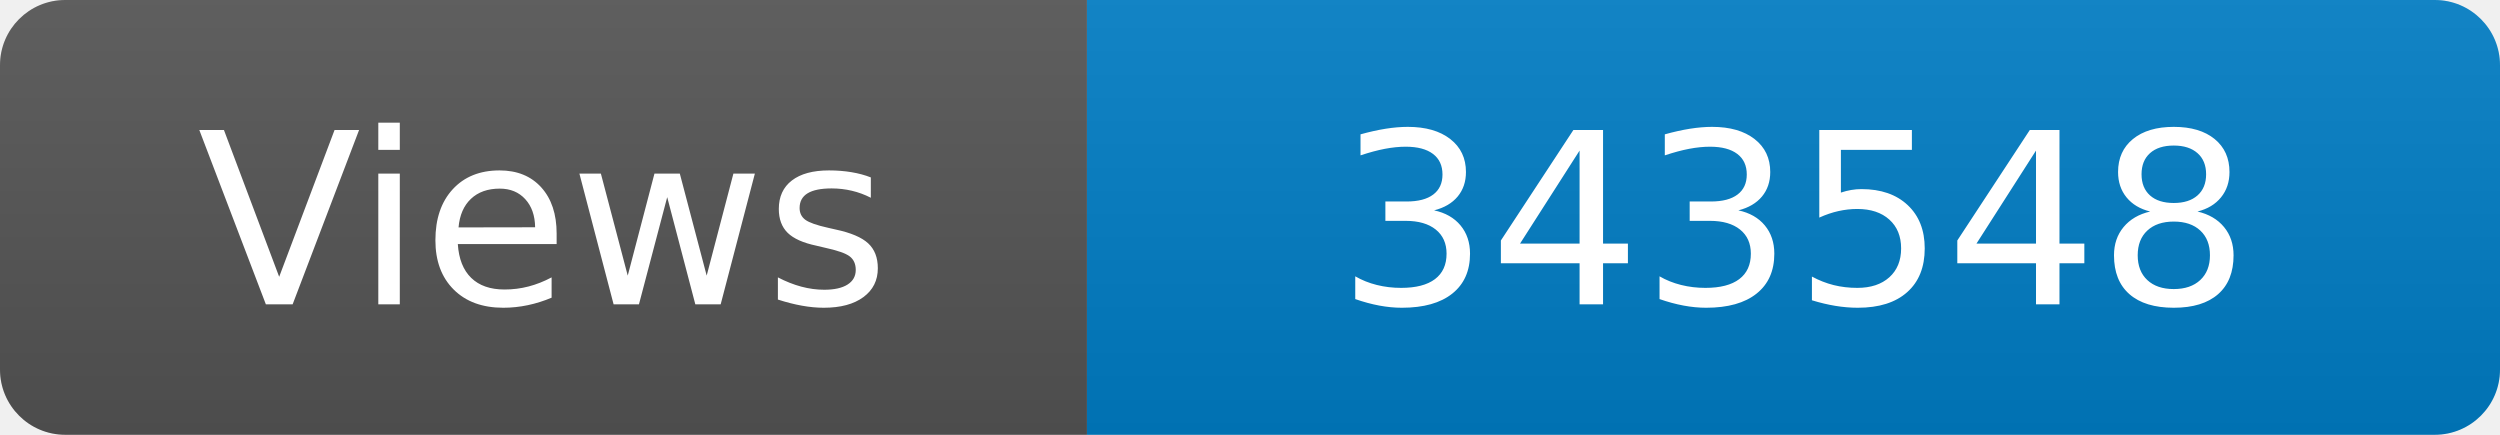
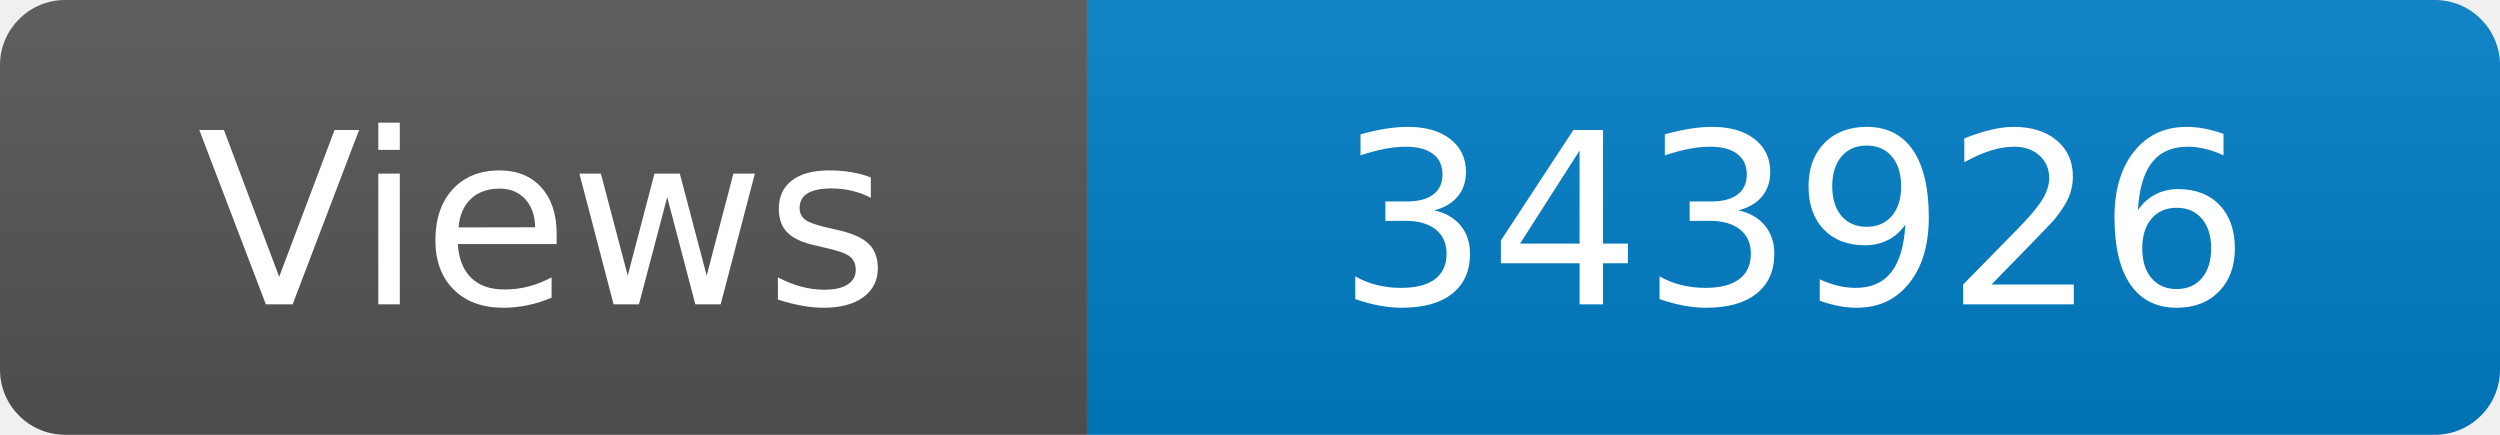
<svg xmlns="http://www.w3.org/2000/svg" width="115" height="20" role="img" aria-label="Maintained?: yes">
  <linearGradient id="s" x2="0" y2="100%">
    <stop offset="0" stop-color="#bbb" stop-opacity=".1" />
    <stop offset="1" stop-opacity=".1" />
  </linearGradient>
  <clipPath id="r">
    <rect width="115" height="20" rx="3" fill="#fff" />
  </clipPath>
  <g clip-path="url(#r)">
    <rect width="50" height="20" fill="#555" />
    <rect x="50" width="160" height="20" fill="#007ec6" />
    <rect width="115" height="20" fill="url(#s)" />
  </g>
  <g fill="#fff" text-anchor="middle" font-family="Verdana,Geneva,DejaVu Sans,sans-serif" font-size="110">
    <text x="250" y="140" transform="scale(.1)" fill="#fff">Views</text>
-     <text x="825" y="140" transform="scale(.1)" fill="#fff">343548</text>
+     <text x="825" y="140" transform="scale(.1)" fill="#fff">343926</text>
  </g>
</svg>
